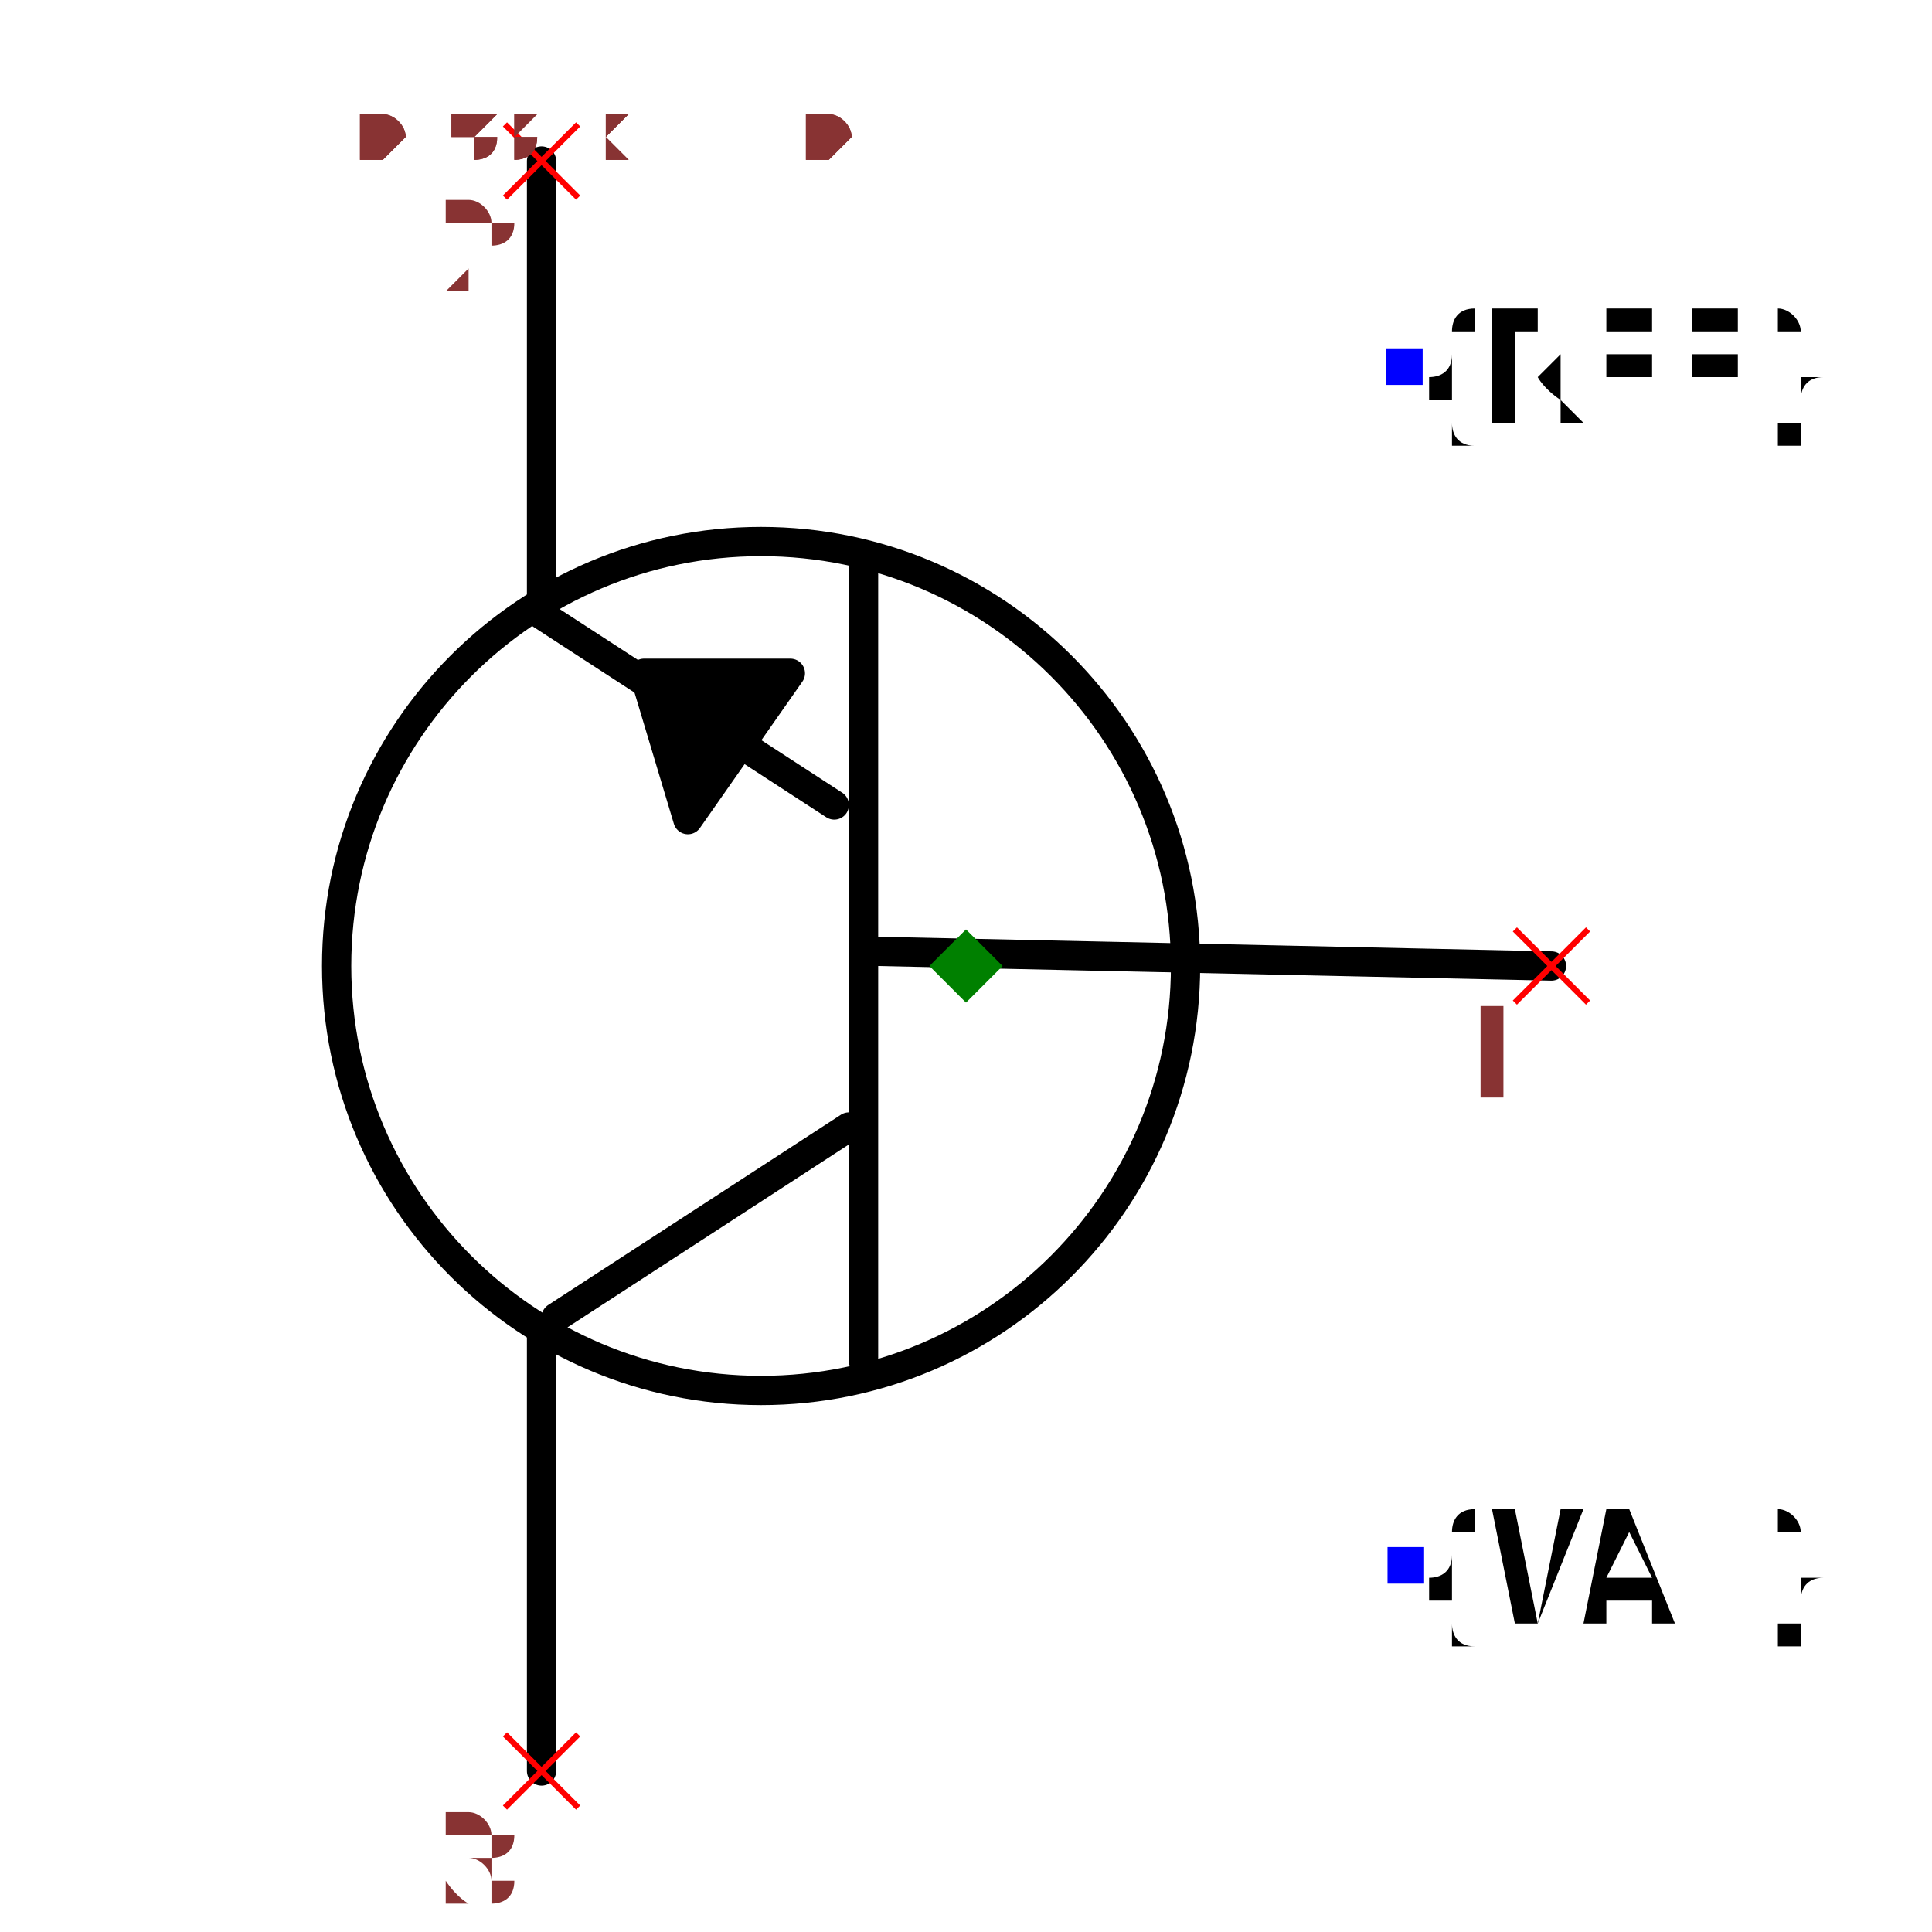
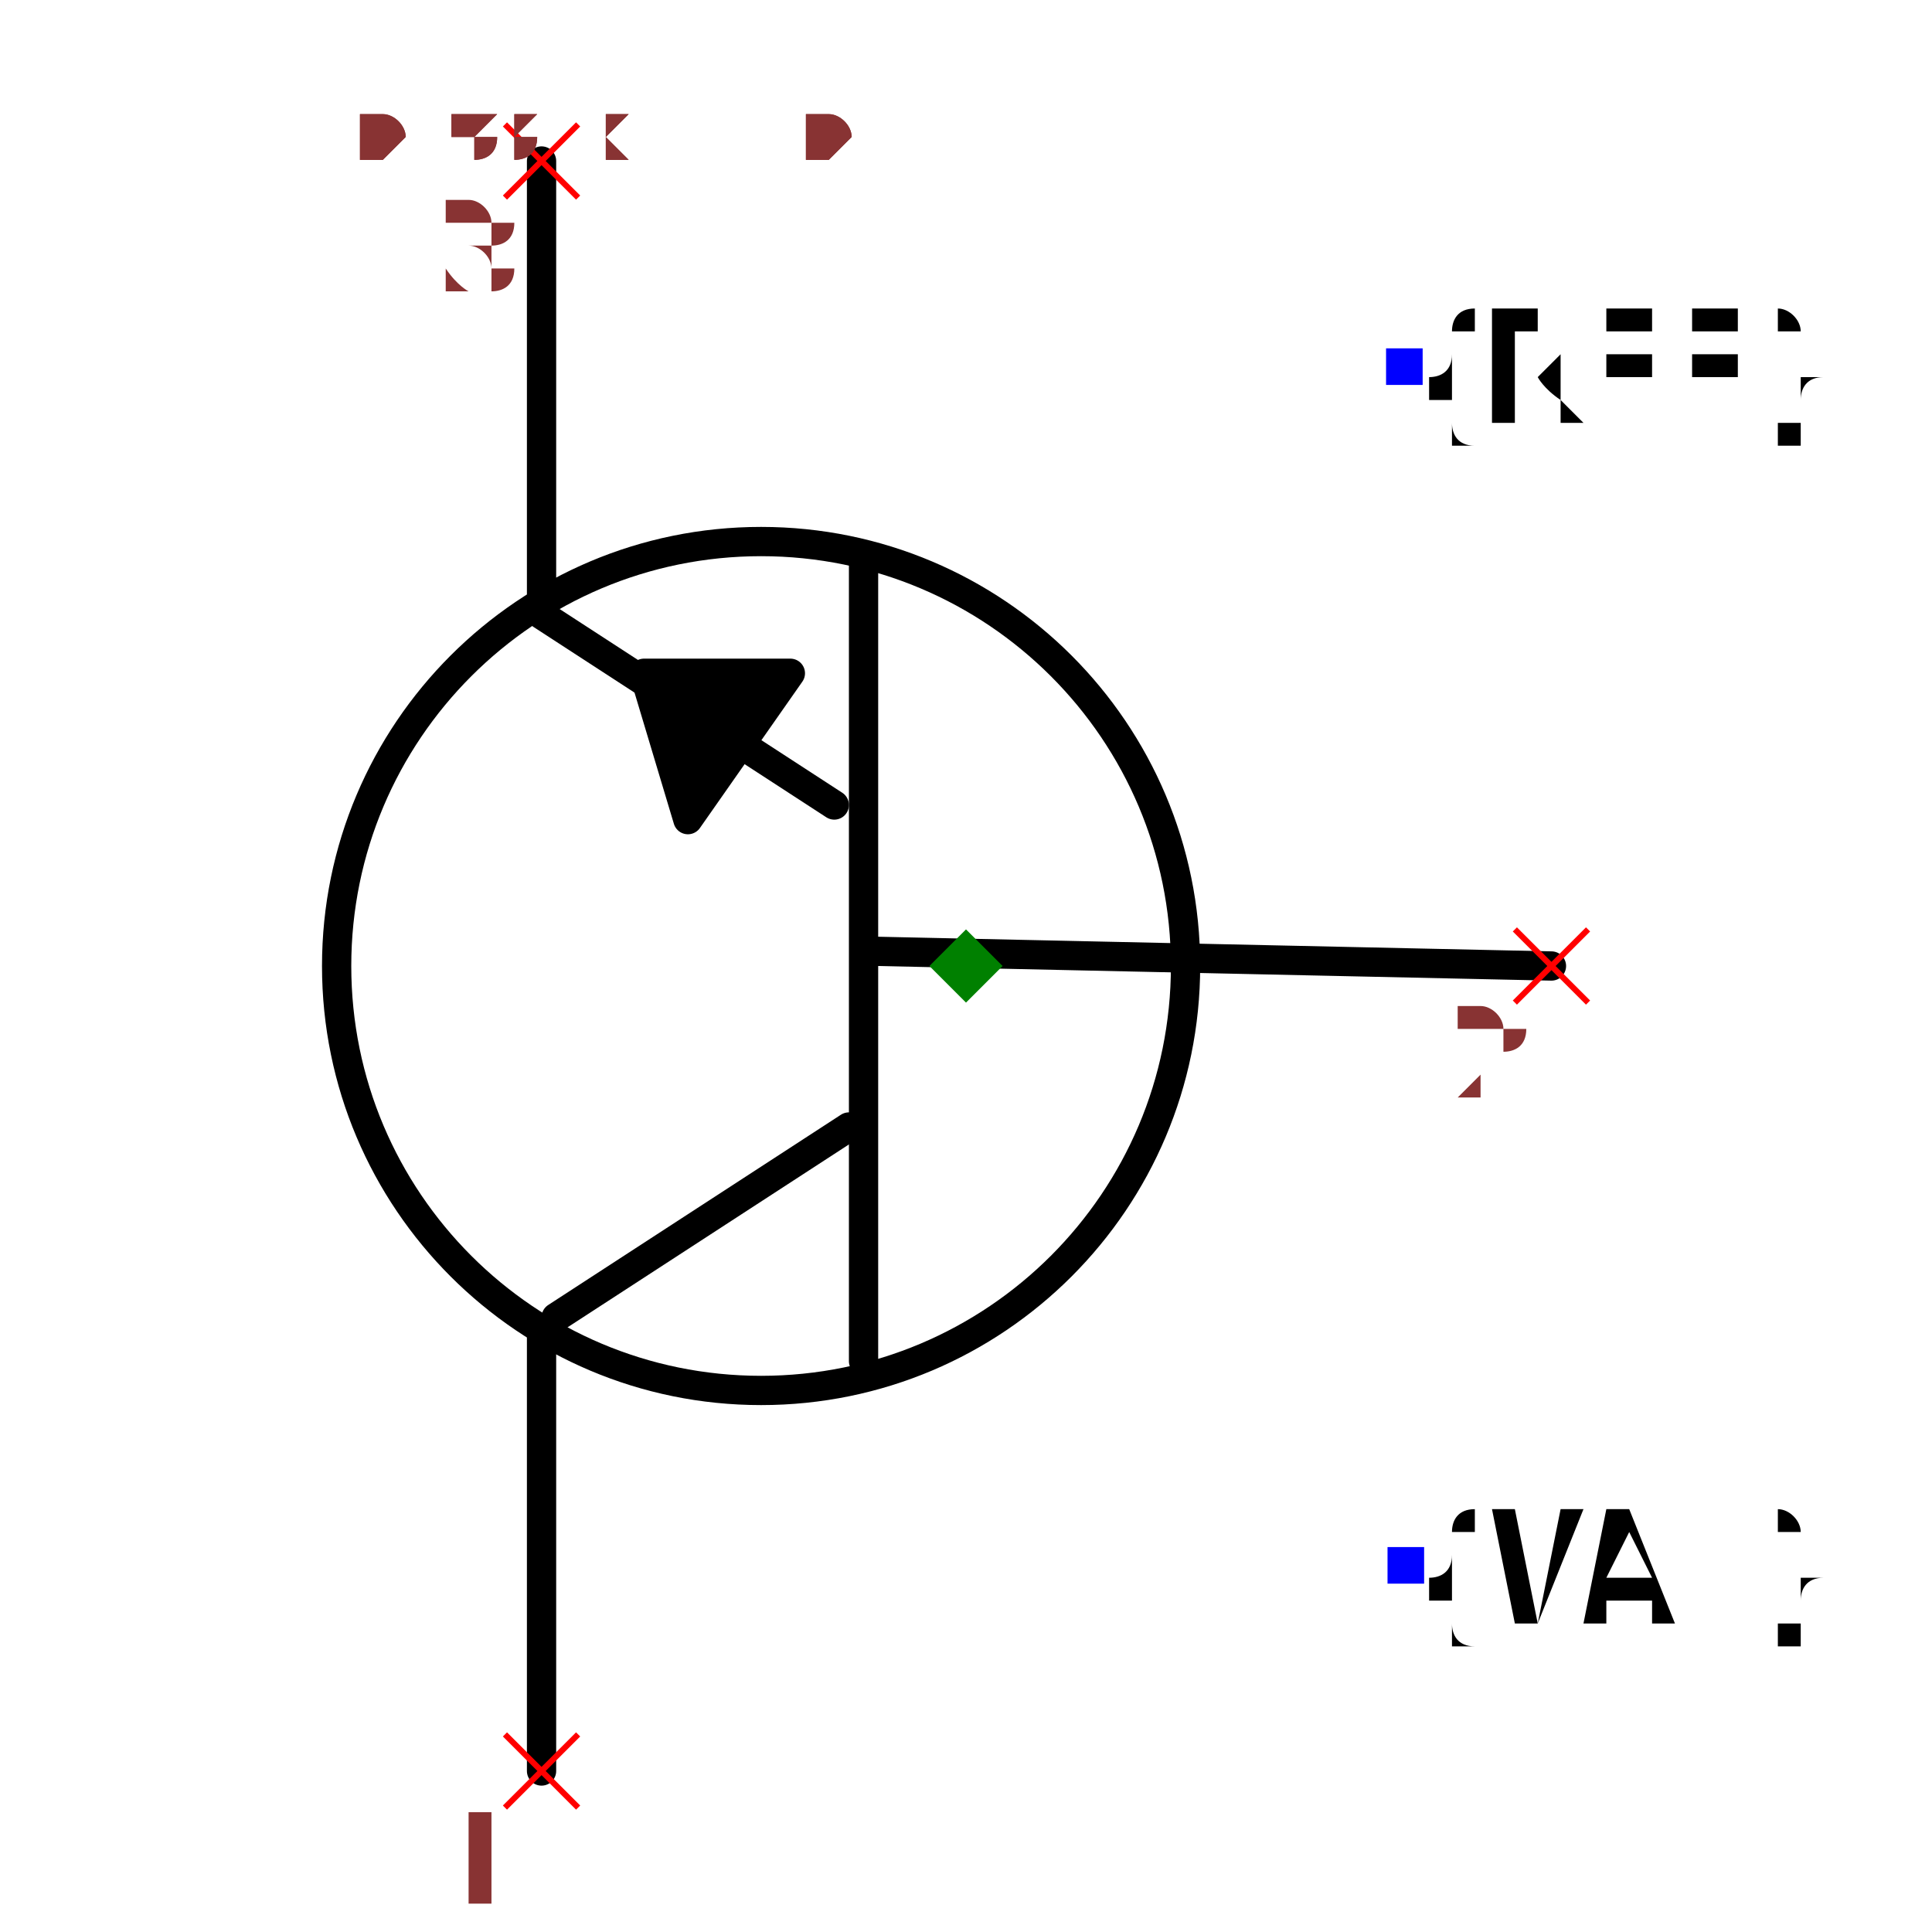
<svg xmlns="http://www.w3.org/2000/svg" width="150" height="150" viewBox="-0.498 -0.66 0.996 1.32">
  <path d="M0.4,-4.898587196589413e-17 L-0.06,-0.01" fill="none" stroke="black" stroke-width="0.02" stroke-linecap="round" stroke-linejoin="round" />
  <path d="M-0.07,0.27 L-0.07,-0.28" fill="none" stroke="black" stroke-width="0.02" stroke-linecap="round" stroke-linejoin="round" />
  <path d="M-0.28,0.24 L-0.08,0.11" fill="none" stroke="black" stroke-width="0.02" stroke-linecap="round" stroke-linejoin="round" />
  <path d="M-0.29,-0.24 L-0.09,-0.11" fill="none" stroke="black" stroke-width="0.02" stroke-linecap="round" stroke-linejoin="round" />
  <path d="M-0.29,0.25 L-0.29,0.55" fill="none" stroke="black" stroke-width="0.02" stroke-linecap="round" stroke-linejoin="round" />
  <path d="M-0.29,-0.55 L-0.29,-0.25" fill="none" stroke="black" stroke-width="0.02" stroke-linecap="round" stroke-linejoin="round" />
  <path d="M-0.19,-0.1 L-0.12,-0.2 L-0.22,-0.2 L-0.19,-0.1" fill="black" stroke="black" stroke-width="0.02" stroke-linecap="round" stroke-linejoin="round" />
  <circle cx="-0.14" cy="1.7145055188062947e-17" r="0.29" fill="none" stroke="black" stroke-width="0.02" />
  <text x="0.3" y="-0.409" dx="0" dy="0.038" text-anchor="start" style="font: 0.1px monospace; fill: black">{REF}</text>
  <rect x="0.287" y="-0.422" width="0.025" height="0.025" fill="blue" />
  <text x="0.3" y="0.409" dx="0" dy="0.038" text-anchor="start" style="font: 0.1px monospace; fill: black">{VAL}</text>
  <rect x="0.288" y="0.397" width="0.025" height="0.025" fill="blue" />
  <line x1="-0.315" y1="0.525" x2="-0.265" y2="0.575" stroke="red" stroke-width="0.004" />
  <line x1="-0.315" y1="0.575" x2="-0.265" y2="0.525" stroke="red" stroke-width="0.004" />
-   <text x="-0.33" y="0.64" text-anchor="middle" style="font: 0.08px monospace; fill: #833;">3</text>
+   <text x="-0.33" y="0.64" text-anchor="middle" style="font: 0.08px monospace; fill: #833;">1</text>
  <line x1="-0.315" y1="-0.575" x2="-0.265" y2="-0.525" stroke="red" stroke-width="0.004" />
  <line x1="-0.315" y1="-0.525" x2="-0.265" y2="-0.575" stroke="red" stroke-width="0.004" />
-   <text x="-0.33" y="-0.46" text-anchor="middle" style="font: 0.08px monospace; fill: #833;">2</text>
+   <text x="-0.33" y="-0.46" text-anchor="middle" style="font: 0.08px monospace; fill: #833;">3</text>
  <line x1="0.375" y1="-0.025" x2="0.425" y2="0.025" stroke="red" stroke-width="0.004" />
  <line x1="0.375" y1="0.025" x2="0.425" y2="-0.025" stroke="red" stroke-width="0.004" />
-   <text x="0.36" y="0.09" text-anchor="middle" style="font: 0.08px monospace; fill: #833;">1</text>
+   <text x="0.36" y="0.09" text-anchor="middle" style="font: 0.08px monospace; fill: #833;">2</text>
  <path d="M 0 -0.025 L 0.025 0 L 0 0.025 L -0.025 0 Z" fill="green" />
  <text x="-0.415" y="-0.55" style="font: 0.05px monospace; fill: #833;">0.83 x 1.10</text>
-   <text x="-0.415" y="-0.6" dy="-0.15" style="font: 0.05px monospace; fill: #833;">3 [collector]</text>
-   <text x="-0.415" y="-0.65" dy="-0.15" style="font: 0.05px monospace; fill: #833;">2 [emitter]</text>
-   <text x="-0.415" y="-0.7" dy="-0.15" style="font: 0.05px monospace; fill: #833;">1 [base]</text>
+   <text x="-0.415" y="-0.6" dy="-0.15" style="font: 0.05px monospace; fill: #833;">1 [collector]</text>
+   <text x="-0.415" y="-0.65" dy="-0.15" style="font: 0.05px monospace; fill: #833;">3 [emitter]</text>
+   <text x="-0.415" y="-0.7" dy="-0.15" style="font: 0.05px monospace; fill: #833;">2 [base]</text>
  <text x="-0.415" y="-0.55" style="font: 0.05px monospace; fill: #833;">0.83 x 1.10</text>
-   <text x="-0.415" y="-0.6" dy="-0.15" style="font: 0.05px monospace; fill: #833;">3 [collector]</text>
-   <text x="-0.415" y="-0.65" dy="-0.15" style="font: 0.05px monospace; fill: #833;">2 [emitter]</text>
-   <text x="-0.415" y="-0.7" dy="-0.15" style="font: 0.05px monospace; fill: #833;">1 [base]</text>
+   <text x="-0.415" y="-0.6" dy="-0.15" style="font: 0.05px monospace; fill: #833;">1 [collector]</text>
+   <text x="-0.415" y="-0.65" dy="-0.15" style="font: 0.05px monospace; fill: #833;">3 [emitter]</text>
+   <text x="-0.415" y="-0.7" dy="-0.15" style="font: 0.05px monospace; fill: #833;">2 [base]</text>
</svg>
